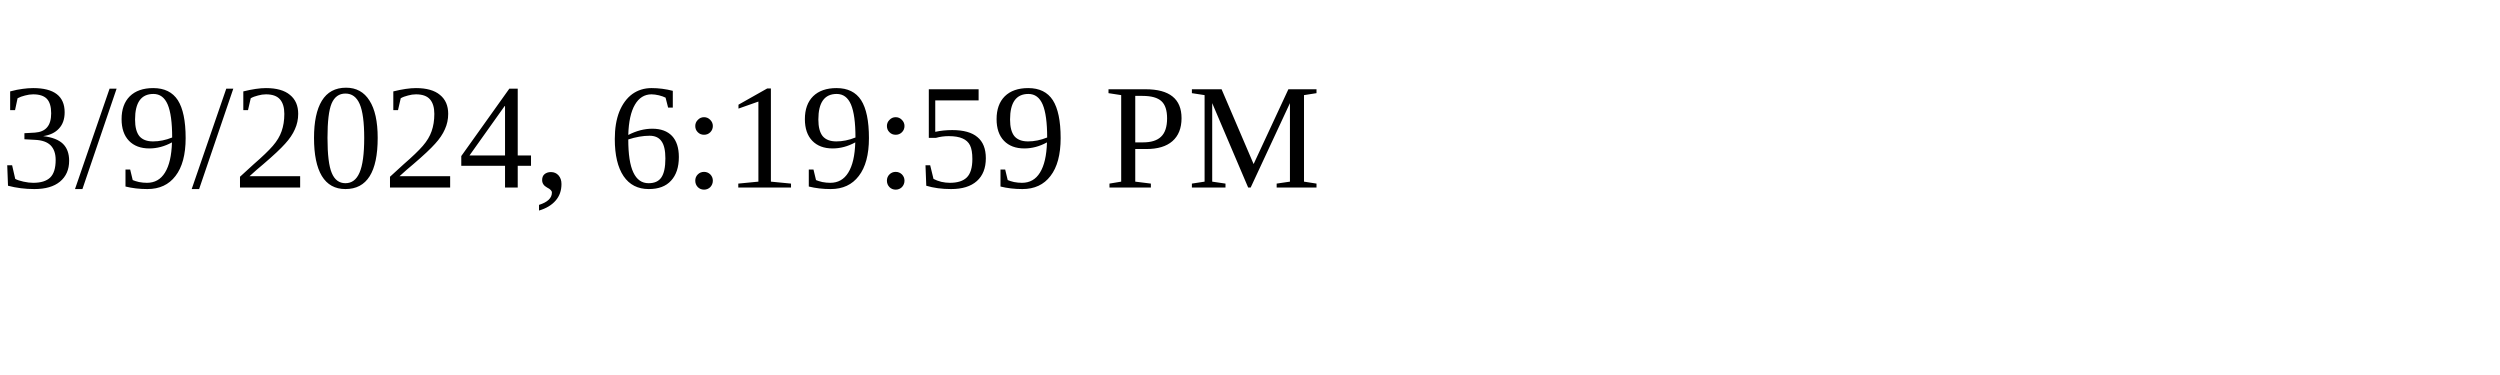
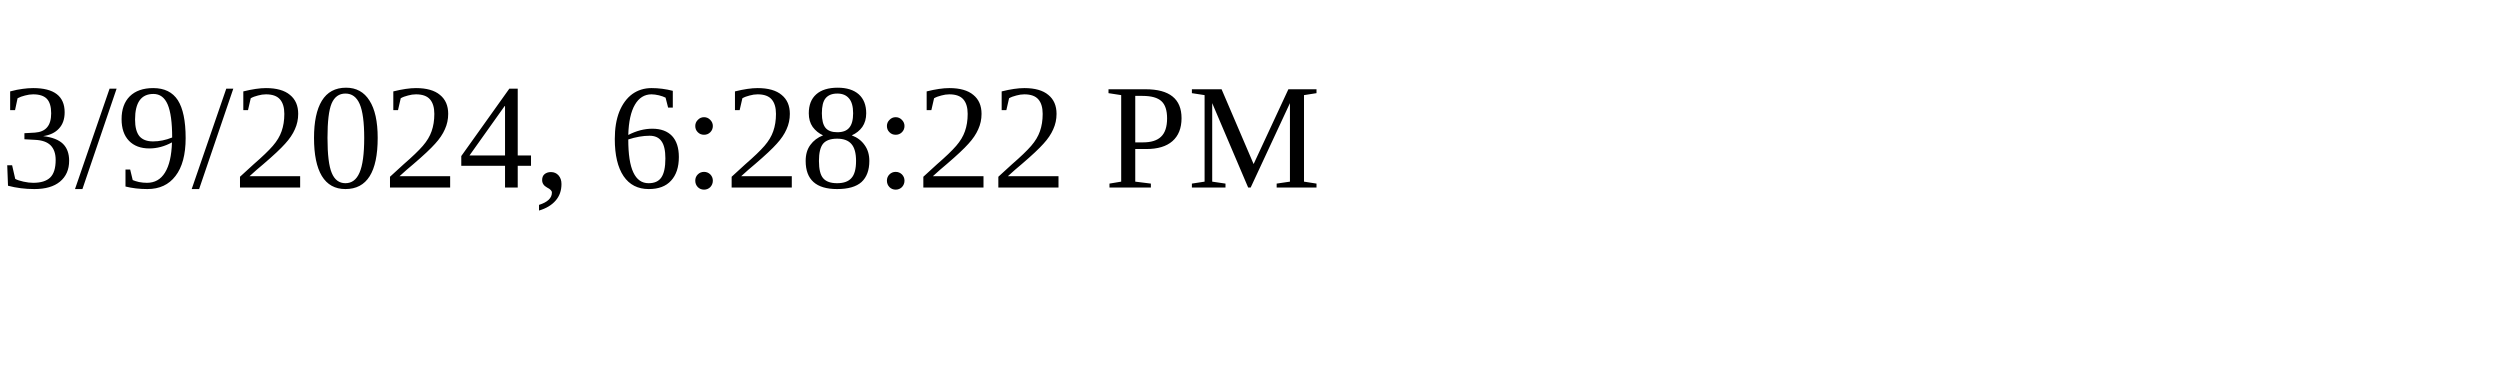
<svg xmlns="http://www.w3.org/2000/svg" height="30" width="200">
-   <text x="0" y="15">3/9/2024, 6:19:59 PM</text>
+   <text x="0" y="15">3/9/2024, 6:28:22 PM</text>
</svg>
